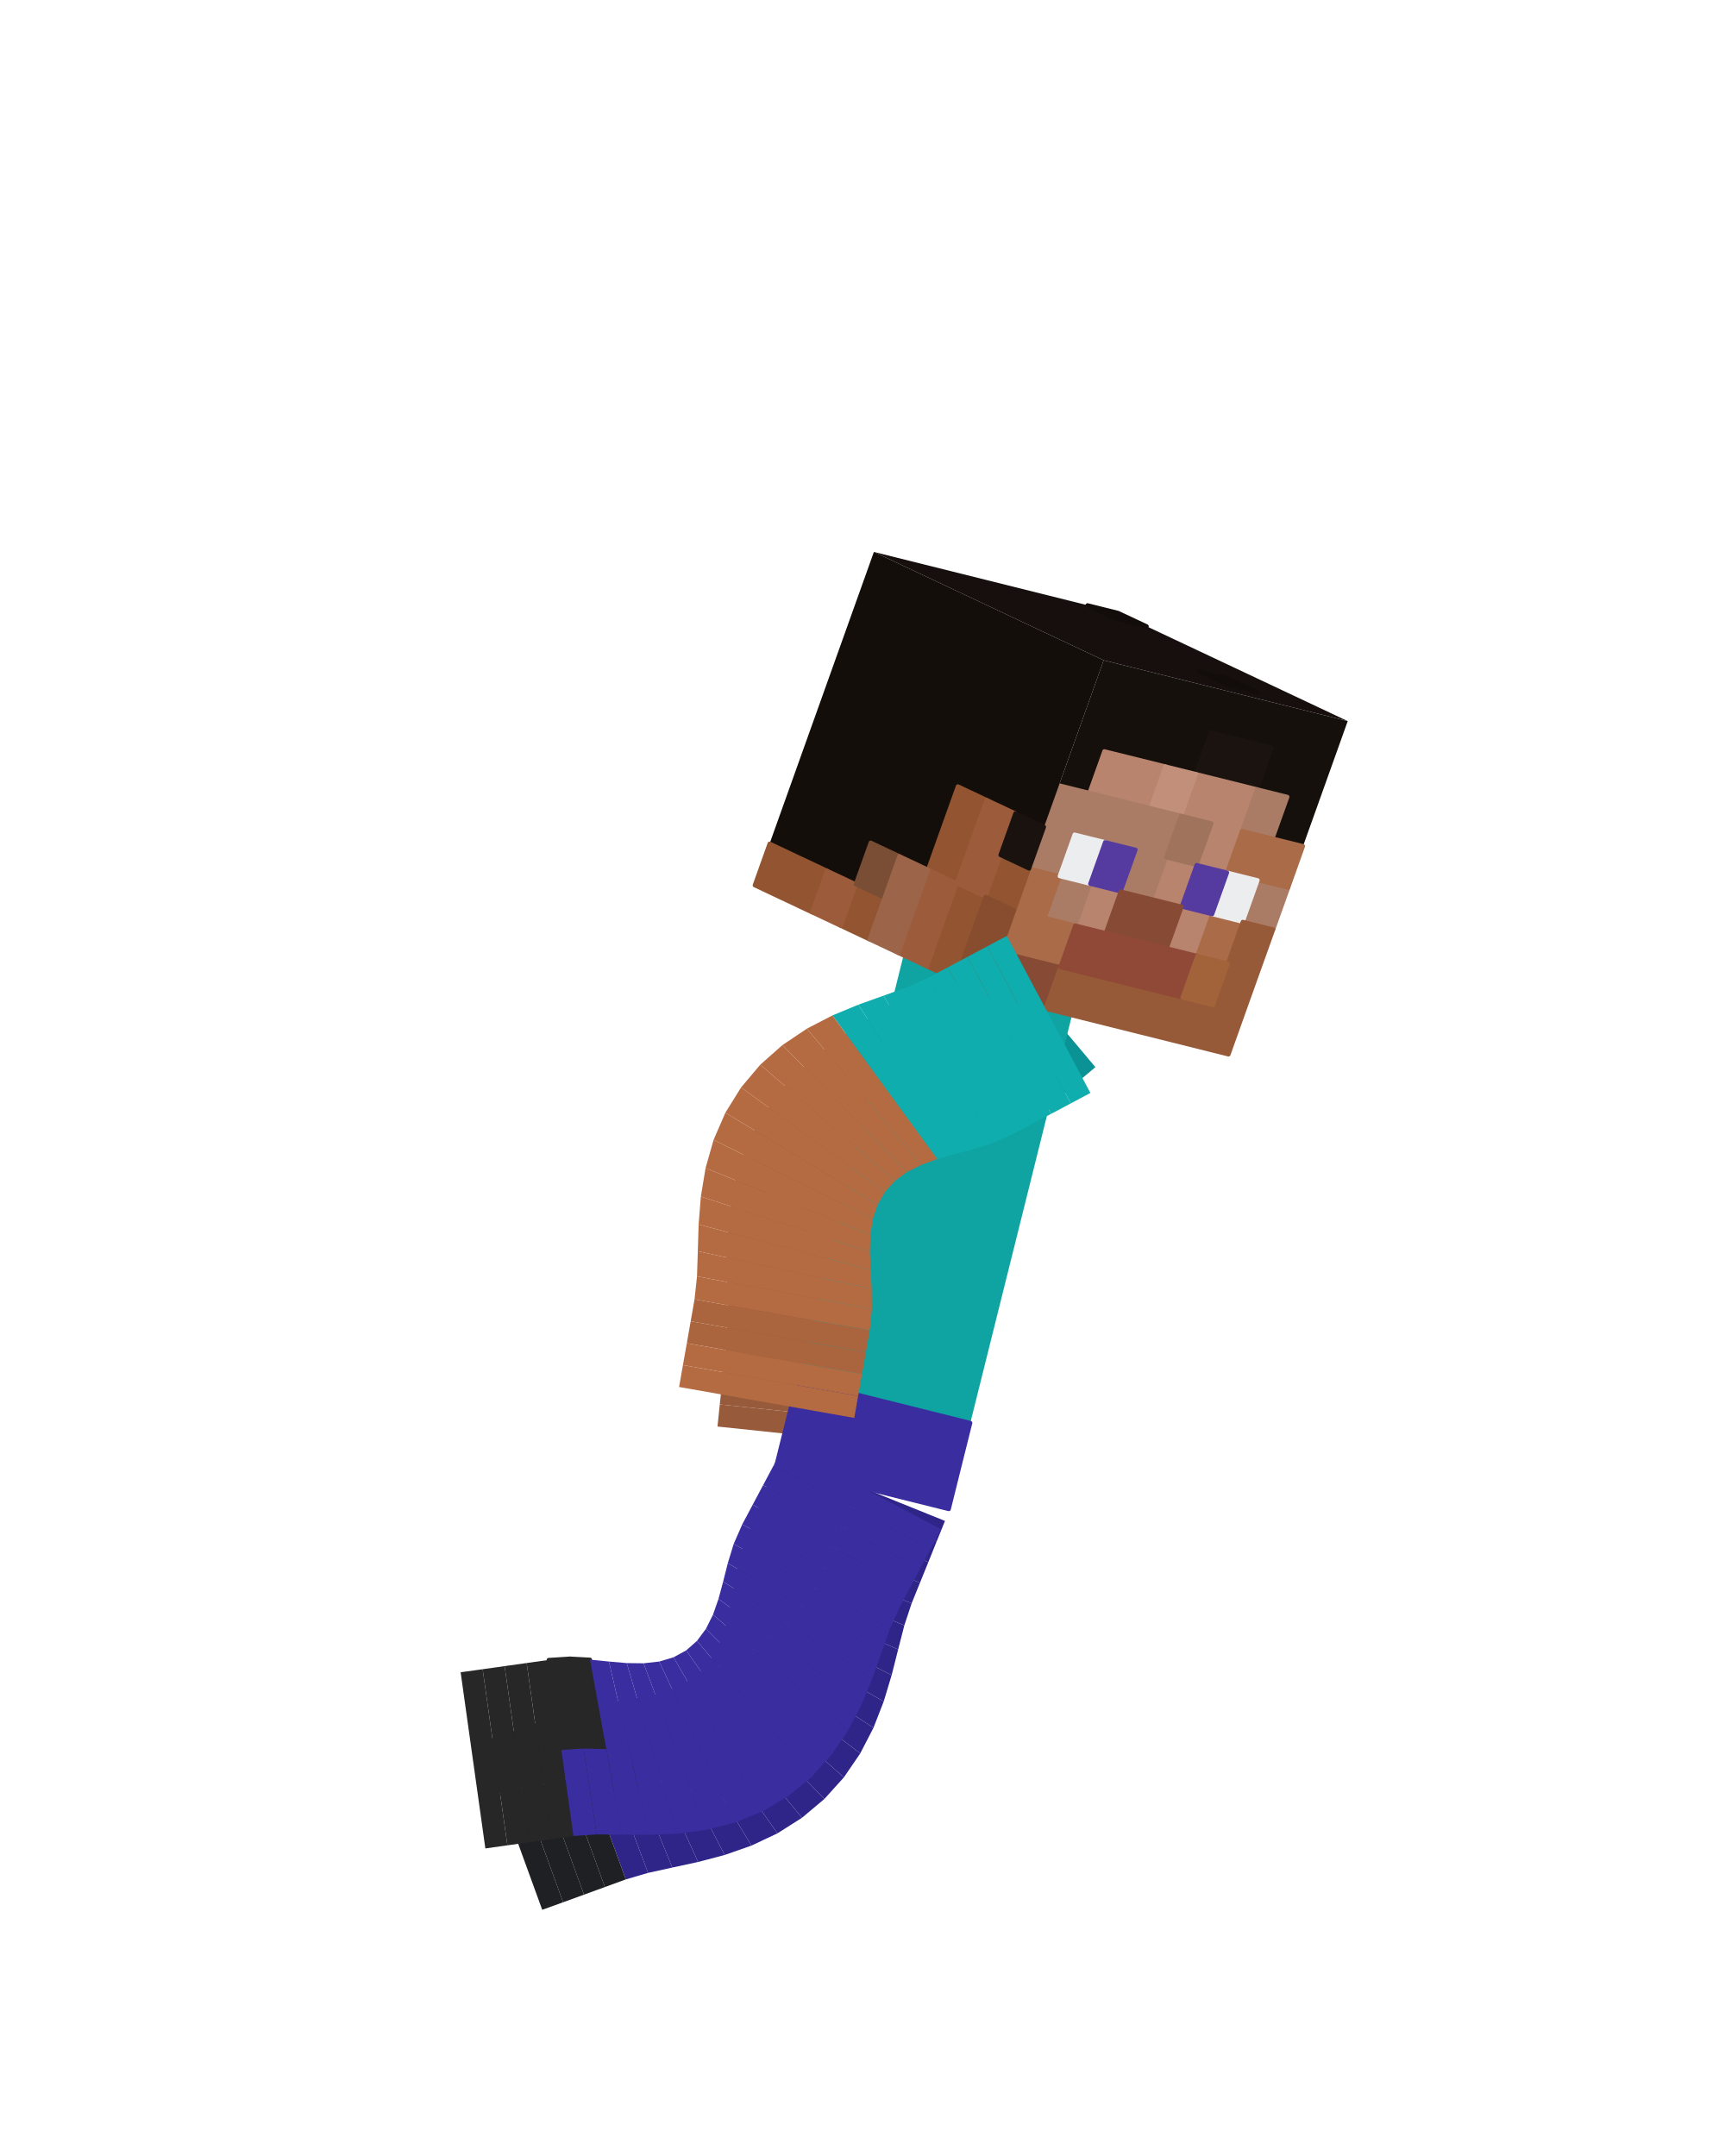
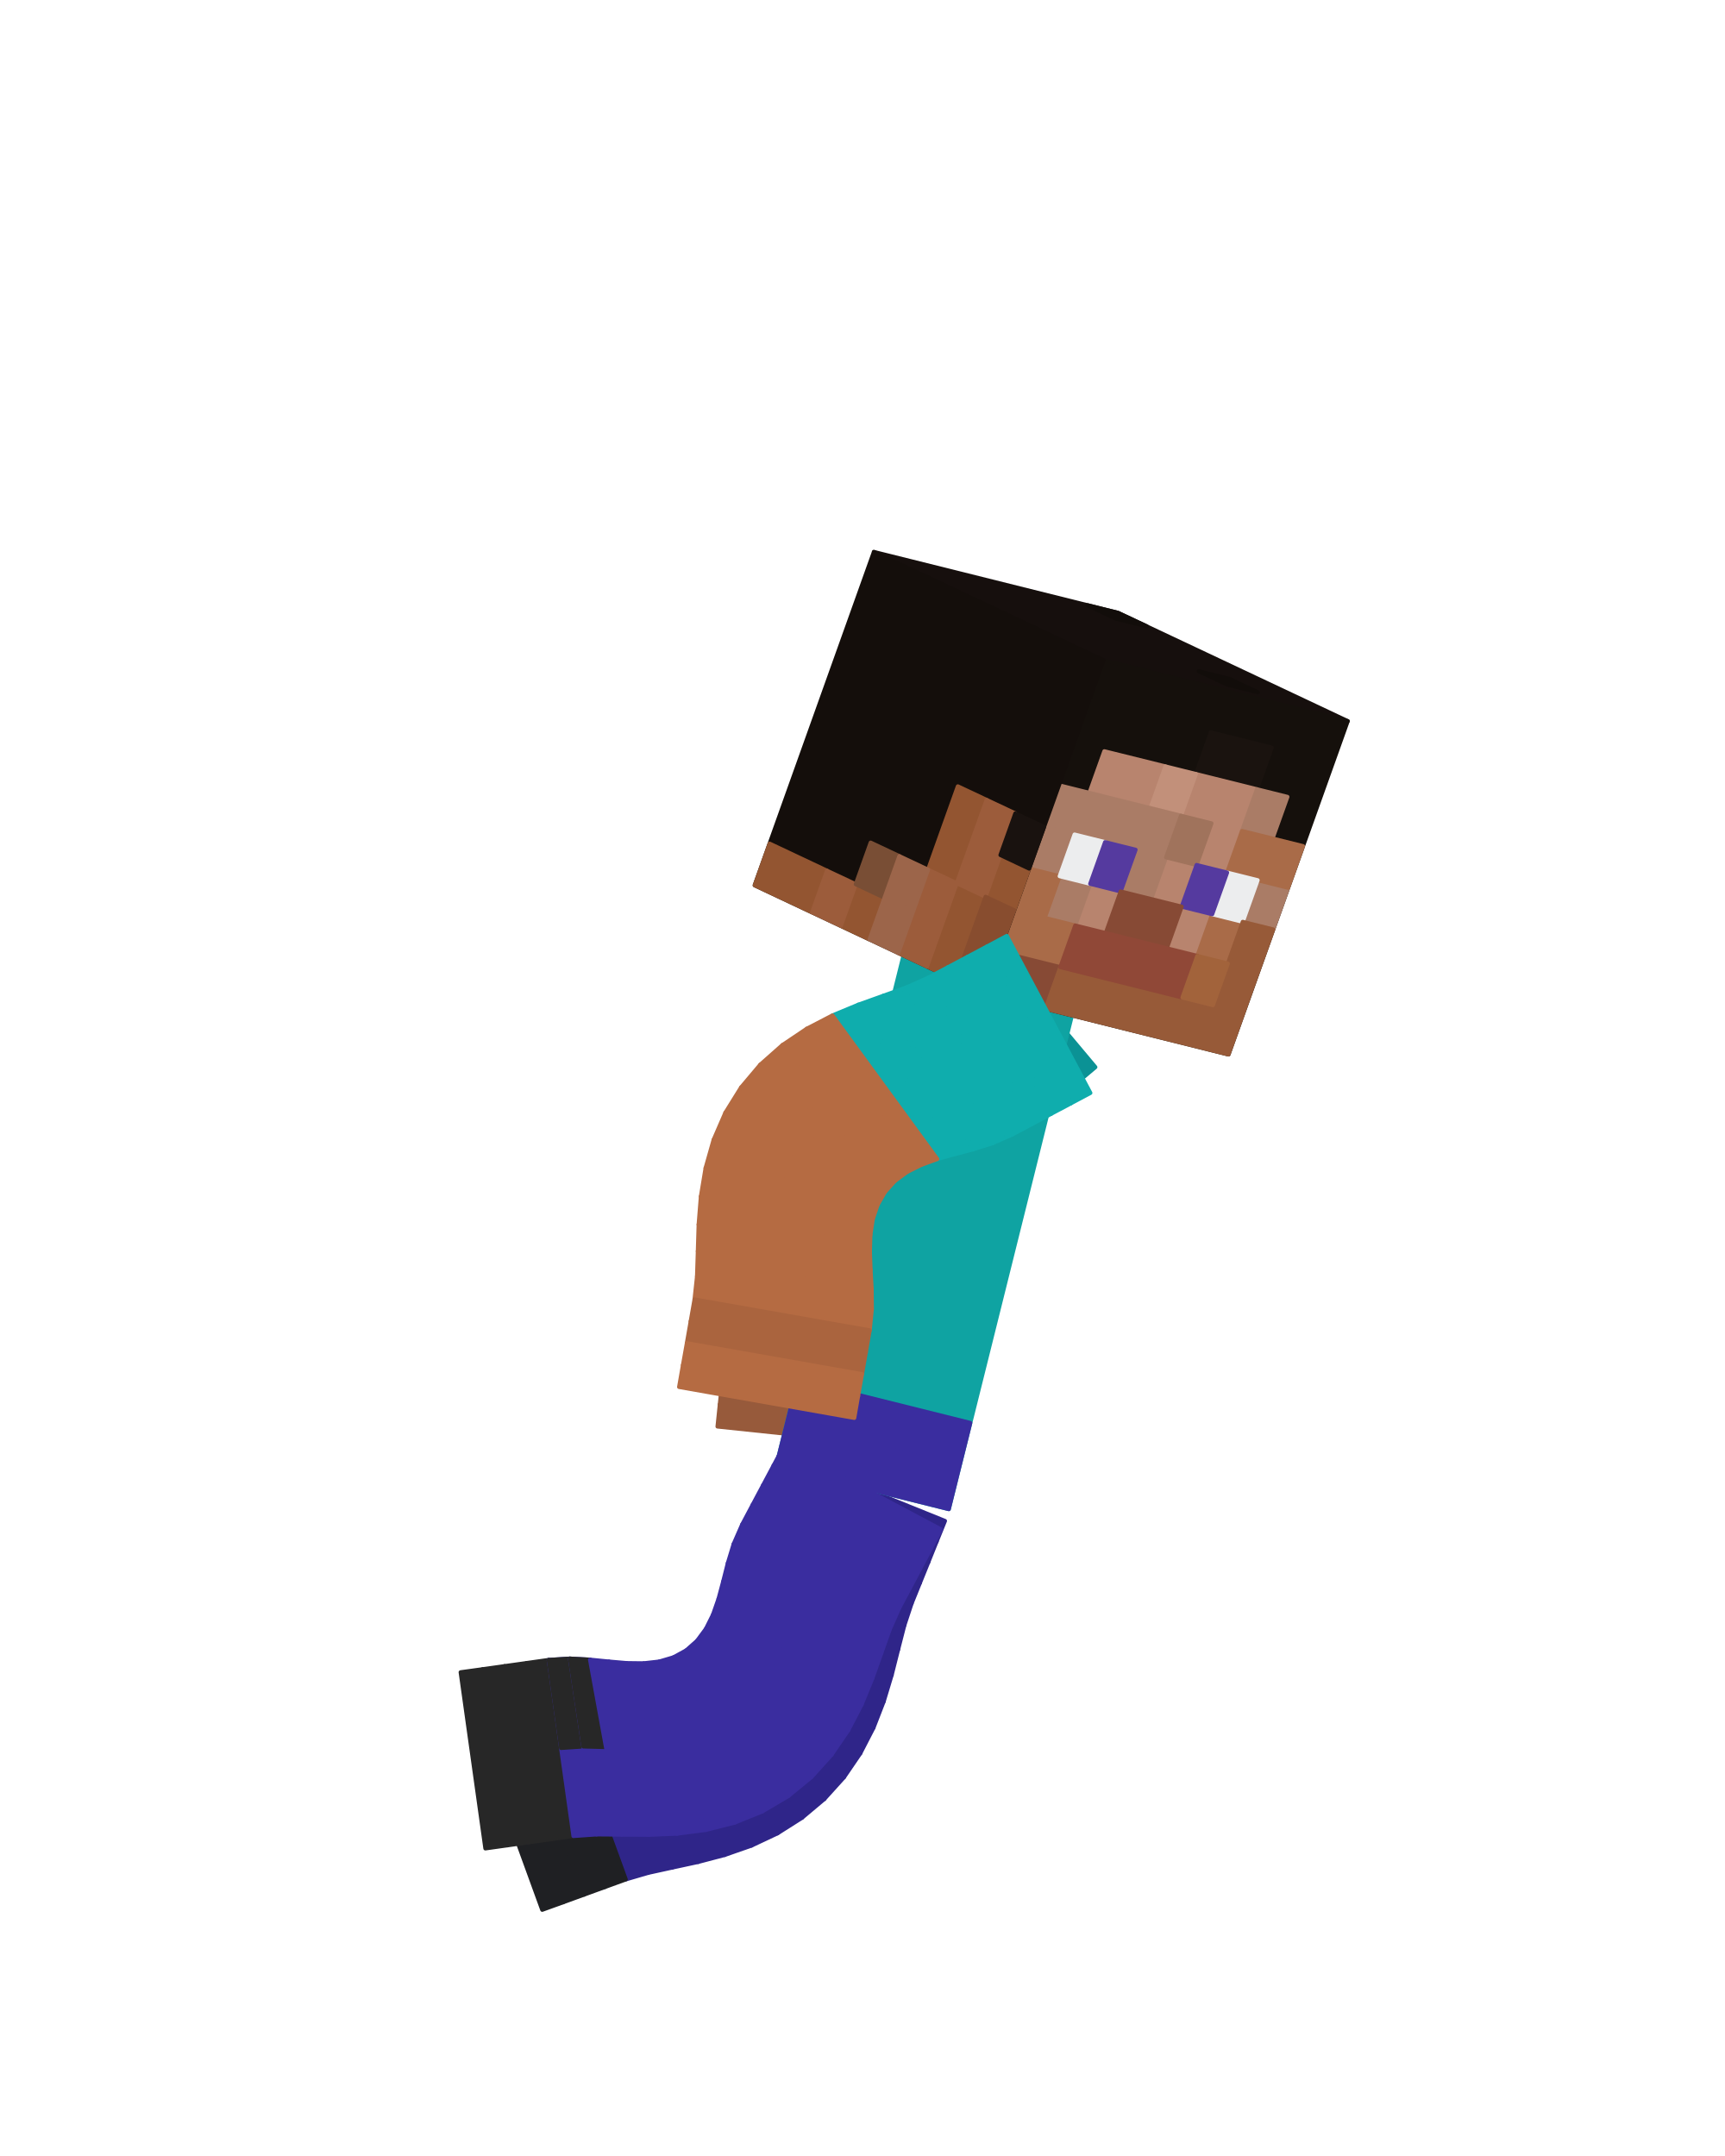
<svg xmlns="http://www.w3.org/2000/svg" viewBox="0 0 256 320" width="256" height="320" role="img" aria-labelledby="jump-crouch-title">
  <g id="steve">
    <g id="arm-left" aria-label="Left arm">
      <g class="face" data-face="px">
-         <path fill="#0b9295" d="M162.56 158.39L145.59 138.16L143.07 140.29L160.04 160.51Z" />
-       </g>
-       <g class="face" data-face="px">
-         <path fill="#0b9295" d="M160.04 160.51L143.07 140.29L140.54 142.41L157.51 162.63Z" />
-       </g>
-       <g class="face" data-face="px">
-         <path fill="#0a898c" d="M157.51 162.63L140.54 142.41L138.01 144.53L154.98 164.75Z" />
-       </g>
-       <g class="face" data-face="px">
-         <path fill="#0a898c" d="M154.98 164.75L138.01 144.53L135.48 146.65L152.45 166.87Z" />
-       </g>
-       <g class="face" data-face="px">
-         <path fill="#0b9295" d="M152.45 166.87L135.48 146.65L132.74 148.69L149.88 168.77Z" />
-       </g>
-       <g class="face" data-face="px">
-         <path fill="#0b9295" d="M149.88 168.77L132.74 148.69L129.67 150.68L147.3 170.34Z" />
-       </g>
-       <g class="face" data-face="px">
-         <path fill="#0b9295" d="M147.3 170.34L129.67 150.68L126.42 152.77L144.78 171.74Z" />
-       </g>
-       <g class="face" data-face="px">
-         <path fill="#0b9295" d="M144.78 171.74L126.42 152.77L123.13 155.07L142.4 173.12Z" />
-       </g>
-       <g class="face" data-face="px">
-         <path fill="#975a3b" d="M142.4 173.12L123.13 155.07L119.94 157.67L140.22 174.57Z" />
-       </g>
-       <g class="face" data-face="px">
-         <path fill="#975a3b" d="M140.22 174.57L119.94 157.67L116.96 160.62L138.3 176.17Z" />
-       </g>
-       <g class="face" data-face="px">
-         <path fill="#975a3b" d="M138.3 176.17L116.96 160.62L114.32 163.92L136.68 177.95Z" />
-       </g>
-       <g class="face" data-face="px">
-         <path fill="#975a3b" d="M136.68 177.95L114.32 163.92L112.09 167.53L135.4 179.93Z" />
+         <path fill="#0b9295" stroke="#0b9295" stroke-width=".6" stroke-linejoin="round" d="M162.56 158.39L145.59 138.16L143.07 140.29L160.04 160.51Z" />
+       </g>
+       <g class="face" data-face="px">
+         <path fill="#0b9295" stroke="#0b9295" stroke-width=".6" stroke-linejoin="round" d="M160.04 160.51L143.07 140.29L140.54 142.41L157.51 162.63Z" />
+       </g>
+       <g class="face" data-face="px">
+         <path fill="#0a898c" stroke="#0a898c" stroke-width=".6" stroke-linejoin="round" d="M157.51 162.63L140.54 142.41L138.01 144.53L154.98 164.75Z" />
+       </g>
+       <g class="face" data-face="px">
+         <path fill="#0a898c" stroke="#0a898c" stroke-width=".6" stroke-linejoin="round" d="M154.98 164.75L138.01 144.53L135.48 146.65L152.45 166.87Z" />
+       </g>
+       <g class="face" data-face="px">
+         <path fill="#0b9295" stroke="#0b9295" stroke-width=".6" stroke-linejoin="round" d="M152.45 166.87L135.48 146.65L132.74 148.69L149.88 168.77Z" />
+       </g>
+       <g class="face" data-face="px">
+         <path fill="#0b9295" stroke="#0b9295" stroke-width=".6" stroke-linejoin="round" d="M149.88 168.77L132.74 148.69L129.67 150.68L147.3 170.34Z" />
+       </g>
+       <g class="face" data-face="px">
+         <path fill="#0b9295" stroke="#0b9295" stroke-width=".6" stroke-linejoin="round" d="M147.3 170.34L129.67 150.68L126.42 152.77L144.78 171.74Z" />
+       </g>
+       <g class="face" data-face="px">
+         <path fill="#0b9295" stroke="#0b9295" stroke-width=".6" stroke-linejoin="round" d="M144.78 171.74L126.42 152.77L123.13 155.07L142.4 173.12Z" />
+       </g>
+       <g class="face" data-face="px">
+         <path fill="#975a3b" stroke="#975a3b" stroke-width=".6" stroke-linejoin="round" d="M142.4 173.12L123.13 155.07L119.94 157.67L140.22 174.57Z" />
+       </g>
+       <g class="face" data-face="px">
+         <path fill="#975a3b" stroke="#975a3b" stroke-width=".6" stroke-linejoin="round" d="M140.22 174.57L119.94 157.67L116.96 160.62L138.3 176.17Z" />
+       </g>
+       <g class="face" data-face="px">
+         <path fill="#975a3b" stroke="#975a3b" stroke-width=".6" stroke-linejoin="round" d="M138.3 176.17L116.96 160.62L114.32 163.92L136.68 177.95Z" />
+       </g>
+       <g class="face" data-face="px">
+         <path fill="#975a3b" stroke="#975a3b" stroke-width=".6" stroke-linejoin="round" d="M136.68 177.95L114.32 163.92L112.09 167.53L135.4 179.93Z" />
      </g>
    </g>
    <g id="forearm-left" aria-label="Left forearm">
      <g class="face" data-face="px">
-         <path fill="#8d5437" d="M135.4 179.93L112.09 167.53L110.34 171.4L134.47 182.09Z" />
-       </g>
-       <g class="face" data-face="px">
-         <path fill="#8d5437" d="M134.47 182.09L110.34 171.4L109.08 175.44L133.9 184.43Z" />
-       </g>
-       <g class="face" data-face="px">
-         <path fill="#975a3b" d="M133.9 184.43L109.08 175.44L108.3 179.55L133.66 186.92Z" />
-       </g>
-       <g class="face" data-face="px">
-         <path fill="#975a3b" d="M133.66 186.92L108.3 179.55L107.93 183.66L133.67 189.54Z" />
-       </g>
-       <g class="face" data-face="px">
-         <path fill="#975a3b" d="M133.67 189.54L107.93 183.66L107.86 187.67L133.86 192.28Z" />
-       </g>
-       <g class="face" data-face="px">
-         <path fill="#975a3b" d="M133.86 192.28L107.86 187.67L107.95 191.53L134.1 195.15Z" />
-       </g>
-       <g class="face" data-face="px">
-         <path fill="#975a3b" d="M134.1 195.15L107.95 191.53L108.02 195.19L134.25 198.17Z" />
-       </g>
-       <g class="face" data-face="px">
-         <path fill="#975a3b" d="M134.25 198.17L108.02 195.19L107.86 198.61L134.11 201.37Z" />
-       </g>
-       <g class="face" data-face="px">
-         <path fill="#975a3b" d="M134.11 201.37L107.86 198.61L107.51 201.89L133.77 204.65Z" />
-       </g>
-       <g class="face" data-face="px">
-         <path fill="#975a3b" d="M133.77 204.65L107.51 201.89L107.17 205.17L133.42 207.93Z" />
-       </g>
-       <g class="face" data-face="px">
-         <path fill="#975a3b" d="M133.42 207.93L107.17 205.17L106.82 208.45L133.08 211.21Z" />
-       </g>
-       <g class="face" data-face="px">
-         <path fill="#975a3b" d="M133.08 211.21L106.82 208.45L106.48 211.73L132.73 214.49Z" />
+         <path fill="#8d5437" stroke="#8d5437" stroke-width=".6" stroke-linejoin="round" d="M135.4 179.93L112.09 167.53L110.34 171.4L134.47 182.09Z" />
+       </g>
+       <g class="face" data-face="px">
+         <path fill="#8d5437" stroke="#8d5437" stroke-width=".6" stroke-linejoin="round" d="M134.47 182.09L110.34 171.4L109.08 175.44L133.9 184.43Z" />
+       </g>
+       <g class="face" data-face="px">
+         <path fill="#975a3b" stroke="#975a3b" stroke-width=".6" stroke-linejoin="round" d="M133.9 184.43L109.08 175.44L108.3 179.55L133.66 186.92Z" />
+       </g>
+       <g class="face" data-face="px">
+         <path fill="#975a3b" stroke="#975a3b" stroke-width=".6" stroke-linejoin="round" d="M133.66 186.92L108.3 179.55L107.93 183.66L133.67 189.54Z" />
+       </g>
+       <g class="face" data-face="px">
+         <path fill="#975a3b" stroke="#975a3b" stroke-width=".6" stroke-linejoin="round" d="M133.67 189.54L107.93 183.66L107.86 187.67L133.86 192.28Z" />
+       </g>
+       <g class="face" data-face="px">
+         <path fill="#975a3b" stroke="#975a3b" stroke-width=".6" stroke-linejoin="round" d="M133.86 192.28L107.86 187.67L107.95 191.53L134.1 195.15Z" />
+       </g>
+       <g class="face" data-face="px">
+         <path fill="#975a3b" stroke="#975a3b" stroke-width=".6" stroke-linejoin="round" d="M134.1 195.15L107.95 191.53L108.02 195.19L134.25 198.17Z" />
+       </g>
+       <g class="face" data-face="px">
+         <path fill="#975a3b" stroke="#975a3b" stroke-width=".6" stroke-linejoin="round" d="M134.25 198.17L108.02 195.19L107.86 198.61L134.11 201.37Z" />
+       </g>
+       <g class="face" data-face="px">
+         <path fill="#975a3b" stroke="#975a3b" stroke-width=".6" stroke-linejoin="round" d="M134.11 201.37L107.86 198.61L107.51 201.89L133.77 204.65Z" />
+       </g>
+       <g class="face" data-face="px">
+         <path fill="#975a3b" stroke="#975a3b" stroke-width=".6" stroke-linejoin="round" d="M133.77 204.65L107.51 201.89L107.17 205.17L133.42 207.93Z" />
+       </g>
+       <g class="face" data-face="px">
+         <path fill="#975a3b" stroke="#975a3b" stroke-width=".6" stroke-linejoin="round" d="M133.42 207.93L107.17 205.17L106.82 208.45L133.08 211.21Z" />
+       </g>
+       <g class="face" data-face="px">
+         <path fill="#975a3b" stroke="#975a3b" stroke-width=".6" stroke-linejoin="round" d="M133.08 211.21L106.82 208.45L106.48 211.73L132.73 214.49Z" />
      </g>
    </g>
    <g id="leg-left" aria-label="Left leg">
      <g class="face" data-face="px">
-         <path fill="#2f2589" d="M140.24 225.74L115.76 215.86L114.52 218.91L139 228.8Z" />
-       </g>
-       <g class="face" data-face="px">
-         <path fill="#2f2589" d="M139 228.8L114.52 218.91L113.29 221.97L137.77 231.86Z" />
-       </g>
-       <g class="face" data-face="px">
-         <path fill="#2f2589" d="M137.77 231.86L113.29 221.97L112.05 225.03L136.53 234.92Z" />
-       </g>
-       <g class="face" data-face="px">
-         <path fill="#2f2589" d="M136.53 234.92L112.05 225.03L110.82 228.09L135.29 237.98Z" />
-       </g>
-       <g class="face" data-face="px">
-         <path fill="#2f2589" d="M135.29 237.98L110.82 228.09L109.83 231.12L134.21 241.24Z" />
-       </g>
-       <g class="face" data-face="px">
-         <path fill="#2f2589" d="M134.21 241.24L109.83 231.12L109.19 234.06L133.29 244.82Z" />
-       </g>
-       <g class="face" data-face="px">
-         <path fill="#2f2589" d="M133.29 244.82L109.19 234.06L108.69 236.87L132.33 248.62Z" />
-       </g>
-       <g class="face" data-face="px">
-         <path fill="#2f2589" d="M132.33 248.62L108.69 236.87L108.18 239.53L131.15 252.53Z" />
-       </g>
-       <g class="face" data-face="px">
-         <path fill="#2f2589" d="M131.15 252.53L108.18 239.53L107.52 242.01L129.63 256.44Z" />
-       </g>
-       <g class="face" data-face="px">
-         <path fill="#2f2589" d="M129.63 256.44L107.52 242.01L106.64 244.28L127.67 260.24Z" />
-       </g>
-       <g class="face" data-face="px">
-         <path fill="#2f2589" d="M127.67 260.24L106.64 244.28L105.47 246.3L125.24 263.8Z" />
-       </g>
-       <g class="face" data-face="px">
-         <path fill="#2f2589" d="M125.24 263.8L105.47 246.3L104 248.02L122.34 267.01Z" />
+         <path fill="#2f2589" stroke="#2f2589" stroke-width=".6" stroke-linejoin="round" d="M140.24 225.74L115.76 215.86L114.52 218.91L139 228.8Z" />
+       </g>
+       <g class="face" data-face="px">
+         <path fill="#2f2589" stroke="#2f2589" stroke-width=".6" stroke-linejoin="round" d="M139 228.8L114.52 218.91L113.29 221.97L137.77 231.86Z" />
+       </g>
+       <g class="face" data-face="px">
+         <path fill="#2f2589" stroke="#2f2589" stroke-width=".6" stroke-linejoin="round" d="M137.77 231.86L113.29 221.97L112.05 225.03L136.53 234.92Z" />
+       </g>
+       <g class="face" data-face="px">
+         <path fill="#2f2589" stroke="#2f2589" stroke-width=".6" stroke-linejoin="round" d="M136.53 234.92L112.05 225.03L110.82 228.09L135.29 237.98Z" />
+       </g>
+       <g class="face" data-face="px">
+         <path fill="#2f2589" stroke="#2f2589" stroke-width=".6" stroke-linejoin="round" d="M135.29 237.98L110.82 228.09L109.83 231.12L134.21 241.24Z" />
+       </g>
+       <g class="face" data-face="px">
+         <path fill="#2f2589" stroke="#2f2589" stroke-width=".6" stroke-linejoin="round" d="M134.21 241.24L109.83 231.12L109.19 234.06L133.29 244.82Z" />
+       </g>
+       <g class="face" data-face="px">
+         <path fill="#2f2589" stroke="#2f2589" stroke-width=".6" stroke-linejoin="round" d="M133.29 244.82L109.19 234.06L108.69 236.87L132.33 248.62Z" />
+       </g>
+       <g class="face" data-face="px">
+         <path fill="#2f2589" stroke="#2f2589" stroke-width=".6" stroke-linejoin="round" d="M132.33 248.62L108.69 236.87L108.18 239.53L131.15 252.53Z" />
+       </g>
+       <g class="face" data-face="px">
+         <path fill="#2f2589" stroke="#2f2589" stroke-width=".6" stroke-linejoin="round" d="M131.15 252.53L108.18 239.53L107.52 242.01L129.63 256.44Z" />
+       </g>
+       <g class="face" data-face="px">
+         <path fill="#2f2589" stroke="#2f2589" stroke-width=".6" stroke-linejoin="round" d="M129.63 256.44L107.52 242.01L106.64 244.28L127.67 260.24Z" />
+       </g>
+       <g class="face" data-face="px">
+         <path fill="#2f2589" stroke="#2f2589" stroke-width=".6" stroke-linejoin="round" d="M127.67 260.24L106.64 244.28L105.47 246.3L125.24 263.8Z" />
+       </g>
+       <g class="face" data-face="px">
+         <path fill="#2f2589" stroke="#2f2589" stroke-width=".6" stroke-linejoin="round" d="M125.24 263.8L105.47 246.3L104 248.02L122.34 267.01Z" />
      </g>
    </g>
    <g id="shin-left" aria-label="Left shin">
      <g class="face" data-face="px">
-         <path fill="#2f2589" d="M122.34 267.01L104 248.02L102.22 249.43L119.02 269.8Z" />
-       </g>
-       <g class="face" data-face="px">
-         <path fill="#2f2589" d="M119.02 269.8L102.22 249.43L100.17 250.53L115.38 272.11Z" />
-       </g>
-       <g class="face" data-face="px">
-         <path fill="#2f2589" d="M115.38 272.11L100.17 250.53L97.87 251.34L111.52 273.93Z" />
-       </g>
-       <g class="face" data-face="px">
-         <path fill="#2f2589" d="M111.52 273.93L97.87 251.34L95.36 251.9L107.55 275.32Z" />
-       </g>
-       <g class="face" data-face="px">
-         <path fill="#2f2589" d="M107.55 275.32L95.36 251.9L92.68 252.32L103.6 276.36Z" />
-       </g>
-       <g class="face" data-face="px">
-         <path fill="#2f2589" d="M103.6 276.36L92.68 252.32L89.86 252.72L99.77 277.19Z" />
-       </g>
-       <g class="face" data-face="px">
-         <path fill="#2f2589" d="M99.77 277.19L89.86 252.72L86.9 253.26L96.17 277.98Z" />
+         <path fill="#2f2589" stroke="#2f2589" stroke-width=".6" stroke-linejoin="round" d="M122.34 267.01L104 248.02L102.22 249.43L119.02 269.8Z" />
+       </g>
+       <g class="face" data-face="px">
+         <path fill="#2f2589" stroke="#2f2589" stroke-width=".6" stroke-linejoin="round" d="M119.02 269.8L102.22 249.43L100.17 250.53L115.38 272.11Z" />
+       </g>
+       <g class="face" data-face="px">
+         <path fill="#2f2589" stroke="#2f2589" stroke-width=".6" stroke-linejoin="round" d="M115.38 272.11L100.17 250.53L97.87 251.34L111.52 273.93Z" />
+       </g>
+       <g class="face" data-face="px">
+         <path fill="#2f2589" stroke="#2f2589" stroke-width=".6" stroke-linejoin="round" d="M111.52 273.93L97.87 251.34L95.36 251.9L107.55 275.32Z" />
+       </g>
+       <g class="face" data-face="px">
+         <path fill="#2f2589" stroke="#2f2589" stroke-width=".6" stroke-linejoin="round" d="M107.55 275.32L95.36 251.9L92.68 252.32L103.6 276.36Z" />
+       </g>
+       <g class="face" data-face="px">
+         <path fill="#2f2589" stroke="#2f2589" stroke-width=".6" stroke-linejoin="round" d="M103.6 276.36L92.68 252.32L89.86 252.72L99.77 277.19Z" />
+       </g>
+       <g class="face" data-face="px">
+         <path fill="#2f2589" stroke="#2f2589" stroke-width=".6" stroke-linejoin="round" d="M99.77 277.19L89.86 252.72L86.9 253.26L96.17 277.98Z" />
        <path fill="#1f2023" stroke="#1f2023" stroke-width=".6" stroke-linejoin="round" d="M94.82 264.95L89.86 252.72L86.9 253.26L91.53 265.62Z" />
      </g>
      <g class="face" data-face="px">
-         <path fill="#2f2589" d="M96.17 277.98L86.9 253.26L83.84 254.14L92.87 278.95Z" />
+         <path fill="#2f2589" stroke="#2f2589" stroke-width=".6" stroke-linejoin="round" d="M96.17 277.98L86.9 253.26L83.84 254.14L92.87 278.95Z" />
        <path fill="#1f2023" stroke="#1f2023" stroke-width=".6" stroke-linejoin="round" d="M91.53 265.62L86.9 253.26L83.84 254.14L88.36 266.55Z" />
      </g>
      <g class="face" data-face="px">
-         <path fill="#1f2023" d="M92.87 278.95L83.84 254.14L80.74 255.27L89.77 280.08Z" />
-       </g>
-       <g class="face" data-face="px">
-         <path fill="#1f2023" d="M89.77 280.08L80.74 255.27L77.64 256.4L86.67 281.21Z" />
-       </g>
-       <g class="face" data-face="px">
-         <path fill="#1f2023" d="M86.67 281.21L77.64 256.4L74.54 257.53L83.57 282.34Z" />
-       </g>
-       <g class="face" data-face="px">
-         <path fill="#1f2023" d="M83.57 282.34L74.54 257.53L71.44 258.66L80.47 283.46Z" />
+         <path fill="#1f2023" stroke="#1f2023" stroke-width=".6" stroke-linejoin="round" d="M92.87 278.95L83.84 254.14L80.74 255.27L89.77 280.08Z" />
+       </g>
+       <g class="face" data-face="px">
+         <path fill="#1f2023" stroke="#1f2023" stroke-width=".6" stroke-linejoin="round" d="M89.77 280.08L80.74 255.27L77.64 256.4L86.67 281.21Z" />
+       </g>
+       <g class="face" data-face="px">
+         <path fill="#1f2023" stroke="#1f2023" stroke-width=".6" stroke-linejoin="round" d="M86.67 281.21L77.64 256.4L74.54 257.53L83.57 282.34Z" />
+       </g>
+       <g class="face" data-face="px">
+         <path fill="#1f2023" stroke="#1f2023" stroke-width=".6" stroke-linejoin="round" d="M83.57 282.34L74.54 257.53L71.44 258.66L80.47 283.46Z" />
      </g>
    </g>
    <g id="torso" aria-label="Torso">
      <g class="face" data-face="nx">
-         <path fill="#0fa3a2" d="M134.35 140.76L159.97 147.15L140.81 223.99L115.19 217.61Z" />
+         <path fill="#0fa3a2" stroke="#0fa3a2" stroke-width=".6" stroke-linejoin="round" d="M134.35 140.76L159.97 147.15L140.81 223.99L115.19 217.61Z" />
        <path fill="#3a2d9f" stroke="#3a2d9f" stroke-width=".6" stroke-linejoin="round" d="M118.39 204.8L144 211.19L142.4 217.59L116.79 211.2ZM116.79 211.2L142.4 217.59L140.81 223.99L115.19 217.61Z" />
      </g>
    </g>
    <g id="head" aria-label="Head">
      <g class="face" data-face="top">
-         <path fill="#160f0d" d="M129.69 81.92L165.92 90.96L200.01 107.03L163.79 98Z" />
+         <path fill="#160f0d" stroke="#160f0d" stroke-width=".6" stroke-linejoin="round" d="M129.69 81.92L165.92 90.96L200.01 107.03L163.79 98Z" />
        <path fill="#120d0a" stroke="#120d0a" stroke-width=".6" stroke-linejoin="round" d="M161.39 89.83L165.92 90.96L170.18 92.96L165.65 91.84ZM177.9 99.62L182.43 100.75L186.69 102.76L182.17 101.63Z" />
      </g>
      <g class="face" data-face="front">
-         <path fill="#15100c" d="M163.79 98L200.01 107.03L182.32 156.51L146.1 147.47Z" />
+         <path fill="#15100c" stroke="#15100c" stroke-width=".6" stroke-linejoin="round" d="M163.79 98L200.01 107.03L182.32 156.51L146.1 147.47Z" />
        <path fill="#1a130f" stroke="#1a130f" stroke-width=".6" stroke-linejoin="round" d="M179.69 108.7L188.74 110.96L186.53 117.14L177.48 114.88Z" />
        <path fill="#b8846e" stroke="#b8846e" stroke-width=".6" stroke-linejoin="round" d="M163.89 111.5L172.95 113.75L170.74 119.94L161.68 117.68ZM177.48 114.88L186.53 117.14L184.32 123.33L175.26 121.07ZM179.79 122.2L184.32 123.33L182.11 129.51L177.58 128.38ZM173.05 127.25L177.58 128.38L175.37 134.57L170.84 133.44ZM161.79 131.18L166.31 132.31L164.1 138.49L159.57 137.36ZM175.37 134.57L179.9 135.69L177.69 141.88L173.16 140.75Z" />
        <path fill="#c2907a" stroke="#c2907a" stroke-width=".6" stroke-linejoin="round" d="M172.95 113.75L177.48 114.88L175.26 121.07L170.74 119.94Z" />
        <path fill="#aa7c66" stroke="#aa7c66" stroke-width=".6" stroke-linejoin="round" d="M186.53 117.14L191.06 118.27L188.85 124.45L184.32 123.33ZM157.15 116.55L175.26 121.07L173.05 127.25L154.94 122.74ZM154.94 122.74L159.47 123.86L157.26 130.05L152.73 128.92ZM168.53 126.12L173.05 127.25L170.84 133.44L166.31 132.31ZM186.64 130.64L191.17 131.77L188.96 137.95L184.43 136.82ZM157.26 130.05L161.79 131.18L159.57 137.36L155.05 136.23Z" />
        <path fill="#a0735c" stroke="#a0735c" stroke-width=".6" stroke-linejoin="round" d="M175.26 121.07L179.79 122.2L177.58 128.38L173.05 127.25Z" />
        <path fill="#a96b48" stroke="#a96b48" stroke-width=".6" stroke-linejoin="round" d="M184.32 123.33L193.38 125.58L191.17 131.77L182.11 129.51ZM152.73 128.92L157.26 130.05L155.05 136.23L150.52 135.1ZM179.9 135.69L184.43 136.82L182.22 143.01L177.69 141.88ZM150.52 135.1L159.57 137.36L157.36 143.55L148.31 141.29Z" />
        <path fill="#ecedee" stroke="#ecedee" stroke-width=".6" stroke-linejoin="round" d="M159.47 123.86L164 124.99L161.79 131.18L157.26 130.05ZM182.11 129.51L186.64 130.64L184.43 136.82L179.9 135.69Z" />
        <path fill="#553a9f" stroke="#553a9f" stroke-width=".6" stroke-linejoin="round" d="M164 124.99L168.53 126.12L166.31 132.31L161.79 131.18ZM177.58 128.38L182.11 129.51L179.9 135.69L175.37 134.57Z" />
        <path fill="#874a35" stroke="#874a35" stroke-width=".6" stroke-linejoin="round" d="M166.31 132.31L175.37 134.57L173.16 140.75L164.1 138.49ZM148.31 141.29L157.36 143.55L155.15 149.73L146.1 147.47Z" />
        <path fill="#975a38" stroke="#975a38" stroke-width=".6" stroke-linejoin="round" d="M184.43 136.82L188.96 137.95L186.74 144.14L182.22 143.01ZM182.22 143.01L186.74 144.14L184.53 150.32L180 149.19ZM157.36 143.55L184.53 150.32L182.32 156.51L155.15 149.73Z" />
        <path fill="#904837" stroke="#904837" stroke-width=".6" stroke-linejoin="round" d="M159.57 137.36L177.69 141.88L175.48 148.06L157.36 143.55Z" />
        <path fill="#a2633b" stroke="#a2633b" stroke-width=".6" stroke-linejoin="round" d="M177.69 141.88L182.22 143.01L180 149.19L175.48 148.06Z" />
      </g>
      <g class="face" data-face="nx">
-         <path fill="#140e0b" d="M129.69 81.92L163.79 98L146.1 147.47L112 131.4Z" />
+         <path fill="#140e0b" stroke="#140e0b" stroke-width=".6" stroke-linejoin="round" d="M129.69 81.92L163.79 98L146.1 147.47L112 131.4Z" />
        <path fill="#935531" stroke="#935531" stroke-width=".6" stroke-linejoin="round" d="M142.15 116.71L146.42 118.72L144.21 124.9L139.94 122.89ZM139.94 122.89L144.21 124.9L141.99 131.09L137.73 129.08ZM148.47 126.91L152.73 128.92L150.52 135.1L146.26 133.1ZM141.99 131.09L146.26 133.1L144.04 139.28L139.78 137.27ZM114.21 125.21L122.73 129.23L120.52 135.42L112 131.4ZM127 131.24L131.26 133.25L129.05 139.44L124.79 137.43ZM139.78 137.27L144.04 139.28L141.83 145.46L137.57 143.46Z" />
        <path fill="#9c5c3b" stroke="#9c5c3b" stroke-width=".6" stroke-linejoin="round" d="M146.42 118.72L150.68 120.73L148.47 126.91L144.21 124.9ZM144.21 124.9L148.47 126.91L146.26 133.1L141.99 131.09ZM137.73 129.08L141.99 131.09L139.78 137.27L135.52 135.26ZM122.73 129.23L127 131.24L124.79 137.43L120.52 135.42ZM135.52 135.26L139.78 137.27L137.57 143.46L133.31 141.45Z" />
        <path fill="#19120f" stroke="#19120f" stroke-width=".6" stroke-linejoin="round" d="M150.68 120.73L154.94 122.74L152.73 128.92L148.47 126.91Z" />
        <path fill="#794e35" stroke="#794e35" stroke-width=".6" stroke-linejoin="round" d="M129.21 125.06L133.47 127.07L131.26 133.25L127 131.24Z" />
        <path fill="#9c654a" stroke="#9c654a" stroke-width=".6" stroke-linejoin="round" d="M133.47 127.07L137.73 129.08L135.52 135.26L131.26 133.25ZM131.26 133.25L135.52 135.26L133.31 141.45L129.05 139.44Z" />
        <path fill="#884d2f" stroke="#884d2f" stroke-width=".6" stroke-linejoin="round" d="M146.26 133.1L150.52 135.1L148.31 141.29L144.04 139.28ZM144.04 139.28L148.31 141.29L146.1 147.47L141.83 145.46Z" />
      </g>
    </g>
    <g id="leg-right" aria-label="Right leg">
      <g class="face" data-face="px">
-         <path fill="#3a2d9f" d="M120.43 263.75L103.44 243.54L101.84 244.95L116.98 266.58Z" />
-       </g>
-       <g class="face" data-face="px">
-         <path fill="#3a2d9f" d="M123.4 260.45L104.76 241.76L103.44 243.54L120.43 263.75Z" />
-       </g>
-       <g class="face" data-face="px">
-         <path fill="#3a2d9f" d="M125.88 256.82L105.81 239.66L104.76 241.76L123.4 260.45Z" />
-       </g>
-       <g class="face" data-face="px">
-         <path fill="#3a2d9f" d="M127.87 252.99L106.63 237.31L105.81 239.66L125.88 256.82Z" />
-       </g>
-       <g class="face" data-face="px">
-         <path fill="#3a2d9f" d="M129.46 249.11L107.32 234.74L106.63 237.31L127.87 252.99Z" />
-       </g>
-       <g class="face" data-face="px">
-         <path fill="#3a2d9f" d="M130.8 245.34L108.01 232.01L107.32 234.74L129.46 249.11Z" />
-       </g>
-       <g class="face" data-face="px">
-         <path fill="#3a2d9f" d="M132.06 241.8L108.88 229.16L108.01 232.01L130.8 245.34Z" />
-       </g>
-       <g class="face" data-face="px">
-         <path fill="#3a2d9f" d="M133.46 238.65L110.15 226.26L108.88 229.16L132.06 241.8Z" />
-       </g>
-       <g class="face" data-face="px">
-         <path fill="#3a2d9f" d="M135.01 235.74L111.7 223.34L110.15 226.26L133.46 238.65Z" />
-       </g>
-       <g class="face" data-face="px">
-         <path fill="#3a2d9f" d="M136.56 232.82L113.25 220.43L111.7 223.34L135.01 235.74Z" />
-       </g>
-       <g class="face" data-face="px">
-         <path fill="#3a2d9f" d="M138.11 229.91L114.8 217.52L113.25 220.43L136.56 232.82Z" />
-       </g>
-       <g class="face" data-face="px">
-         <path fill="#3a2d9f" d="M139.65 227L116.35 214.6L114.8 217.52L138.11 229.91Z" />
+         <path fill="#3a2d9f" stroke="#3a2d9f" stroke-width=".6" stroke-linejoin="round" d="M120.43 263.75L103.44 243.54L101.84 244.95L116.98 266.58Z" />
+       </g>
+       <g class="face" data-face="px">
+         <path fill="#3a2d9f" stroke="#3a2d9f" stroke-width=".6" stroke-linejoin="round" d="M123.4 260.45L104.76 241.76L103.44 243.54L120.43 263.75Z" />
+       </g>
+       <g class="face" data-face="px">
+         <path fill="#3a2d9f" stroke="#3a2d9f" stroke-width=".6" stroke-linejoin="round" d="M125.88 256.82L105.81 239.66L104.76 241.76L123.4 260.45Z" />
+       </g>
+       <g class="face" data-face="px">
+         <path fill="#3a2d9f" stroke="#3a2d9f" stroke-width=".6" stroke-linejoin="round" d="M127.87 252.99L106.63 237.31L105.81 239.66L125.88 256.82Z" />
+       </g>
+       <g class="face" data-face="px">
+         <path fill="#3a2d9f" stroke="#3a2d9f" stroke-width=".6" stroke-linejoin="round" d="M129.46 249.11L107.32 234.74L106.63 237.31L127.87 252.99Z" />
+       </g>
+       <g class="face" data-face="px">
+         <path fill="#3a2d9f" stroke="#3a2d9f" stroke-width=".6" stroke-linejoin="round" d="M130.8 245.34L108.01 232.01L107.32 234.74L129.46 249.11Z" />
+       </g>
+       <g class="face" data-face="px">
+         <path fill="#3a2d9f" stroke="#3a2d9f" stroke-width=".6" stroke-linejoin="round" d="M132.06 241.8L108.88 229.16L108.01 232.01L130.8 245.34Z" />
+       </g>
+       <g class="face" data-face="px">
+         <path fill="#3a2d9f" stroke="#3a2d9f" stroke-width=".6" stroke-linejoin="round" d="M133.46 238.65L110.15 226.26L108.88 229.16L132.06 241.8Z" />
+       </g>
+       <g class="face" data-face="px">
+         <path fill="#3a2d9f" stroke="#3a2d9f" stroke-width=".6" stroke-linejoin="round" d="M135.01 235.74L111.7 223.34L110.15 226.26L133.46 238.65Z" />
+       </g>
+       <g class="face" data-face="px">
+         <path fill="#3a2d9f" stroke="#3a2d9f" stroke-width=".6" stroke-linejoin="round" d="M136.56 232.82L113.25 220.43L111.7 223.34L135.01 235.74Z" />
+       </g>
+       <g class="face" data-face="px">
+         <path fill="#3a2d9f" stroke="#3a2d9f" stroke-width=".6" stroke-linejoin="round" d="M138.11 229.91L114.8 217.52L113.25 220.43L136.56 232.82Z" />
+       </g>
+       <g class="face" data-face="px">
+         <path fill="#3a2d9f" stroke="#3a2d9f" stroke-width=".6" stroke-linejoin="round" d="M139.65 227L116.35 214.6L114.8 217.52L138.11 229.91Z" />
      </g>
    </g>
    <g id="shin-right" aria-label="Right shin">
      <g class="face" data-face="px">
-         <path fill="#272727" d="M75.3 273.89L71.63 247.75L68.36 248.2L72.03 274.35Z" />
-       </g>
-       <g class="face" data-face="px">
-         <path fill="#272727" d="M78.57 273.43L74.89 247.29L71.63 247.75L75.3 273.89Z" />
-       </g>
-       <g class="face" data-face="px">
-         <path fill="#272727" d="M81.84 272.97L78.16 246.83L74.89 247.29L78.57 273.43Z" />
-       </g>
-       <g class="face" data-face="px">
-         <path fill="#272727" d="M85.1 272.51L81.43 246.37L78.16 246.83L81.84 272.97Z" />
-       </g>
-       <g class="face" data-face="px">
-         <path fill="#3a2d9f" d="M88.54 272.27L84.59 246.17L81.43 246.37L85.1 272.51Z" />
+         <path fill="#272727" stroke="#272727" stroke-width=".6" stroke-linejoin="round" d="M75.3 273.89L71.63 247.75L68.36 248.2L72.03 274.35Z" />
+       </g>
+       <g class="face" data-face="px">
+         <path fill="#272727" stroke="#272727" stroke-width=".6" stroke-linejoin="round" d="M78.57 273.43L74.89 247.29L71.63 247.75L75.3 273.89Z" />
+       </g>
+       <g class="face" data-face="px">
+         <path fill="#272727" stroke="#272727" stroke-width=".6" stroke-linejoin="round" d="M81.84 272.97L78.16 246.83L74.89 247.29L78.57 273.43Z" />
+       </g>
+       <g class="face" data-face="px">
+         <path fill="#272727" stroke="#272727" stroke-width=".6" stroke-linejoin="round" d="M85.1 272.51L81.43 246.37L78.16 246.83L81.84 272.97Z" />
+       </g>
+       <g class="face" data-face="px">
+         <path fill="#3a2d9f" stroke="#3a2d9f" stroke-width=".6" stroke-linejoin="round" d="M88.54 272.27L84.59 246.17L81.43 246.37L85.1 272.51Z" />
        <path fill="#272727" stroke="#272727" stroke-width=".6" stroke-linejoin="round" d="M86.57 259.22L84.59 246.17L81.43 246.37L83.27 259.44Z" />
      </g>
      <g class="face" data-face="px">
-         <path fill="#3a2d9f" d="M92.29 272.3L87.56 246.33L84.59 246.17L88.54 272.27Z" />
+         <path fill="#3a2d9f" stroke="#3a2d9f" stroke-width=".6" stroke-linejoin="round" d="M92.29 272.3L87.56 246.33L84.59 246.17L88.54 272.27Z" />
        <path fill="#272727" stroke="#272727" stroke-width=".6" stroke-linejoin="round" d="M89.93 259.31L87.56 246.33L84.59 246.17L86.57 259.22Z" />
      </g>
      <g class="face" data-face="px">
-         <path fill="#3a2d9f" d="M96.3 272.33L90.37 246.61L87.56 246.33L92.29 272.3Z" />
-       </g>
-       <g class="face" data-face="px">
-         <path fill="#3a2d9f" d="M100.48 272.16L93.01 246.84L90.37 246.61L96.3 272.33Z" />
-       </g>
-       <g class="face" data-face="px">
-         <path fill="#3a2d9f" d="M104.77 271.6L95.51 246.87L93.01 246.84L100.48 272.16Z" />
-       </g>
-       <g class="face" data-face="px">
-         <path fill="#3a2d9f" d="M109.03 270.52L97.83 246.61L95.51 246.87L104.77 271.6Z" />
-       </g>
-       <g class="face" data-face="px">
-         <path fill="#3a2d9f" d="M113.14 268.85L99.96 245.98L97.83 246.61L109.03 270.52Z" />
-       </g>
-       <g class="face" data-face="px">
-         <path fill="#3a2d9f" d="M116.98 266.58L101.84 244.95L99.96 245.98L113.14 268.85Z" />
+         <path fill="#3a2d9f" stroke="#3a2d9f" stroke-width=".6" stroke-linejoin="round" d="M96.3 272.33L90.37 246.61L87.56 246.33L92.29 272.3Z" />
+       </g>
+       <g class="face" data-face="px">
+         <path fill="#3a2d9f" stroke="#3a2d9f" stroke-width=".6" stroke-linejoin="round" d="M100.48 272.16L93.01 246.84L90.37 246.61L96.3 272.33Z" />
+       </g>
+       <g class="face" data-face="px">
+         <path fill="#3a2d9f" stroke="#3a2d9f" stroke-width=".6" stroke-linejoin="round" d="M104.77 271.6L95.51 246.87L93.01 246.84L100.48 272.16Z" />
+       </g>
+       <g class="face" data-face="px">
+         <path fill="#3a2d9f" stroke="#3a2d9f" stroke-width=".6" stroke-linejoin="round" d="M109.03 270.52L97.83 246.61L95.51 246.87L104.77 271.6Z" />
+       </g>
+       <g class="face" data-face="px">
+         <path fill="#3a2d9f" stroke="#3a2d9f" stroke-width=".6" stroke-linejoin="round" d="M113.14 268.85L99.96 245.98L97.83 246.61L109.03 270.52Z" />
+       </g>
+       <g class="face" data-face="px">
+         <path fill="#3a2d9f" stroke="#3a2d9f" stroke-width=".6" stroke-linejoin="round" d="M116.98 266.58L101.84 244.95L99.96 245.98L113.14 268.85Z" />
      </g>
    </g>
    <g id="arm-right" aria-label="Right arm">
      <g class="face" data-face="px">
-         <path fill="#0fadad" d="M161.82 162.22L149.42 138.91L146.51 140.46L158.91 163.77Z" />
-       </g>
-       <g class="face" data-face="px">
-         <path fill="#0fadad" d="M158.91 163.77L146.51 140.46L143.6 142.01L155.99 165.32Z" />
-       </g>
-       <g class="face" data-face="px">
-         <path fill="#0fadad" d="M155.99 165.32L143.6 142.01L140.68 143.56L153.08 166.87Z" />
-       </g>
-       <g class="face" data-face="px">
-         <path fill="#0fadad" d="M153.08 166.87L140.68 143.56L137.77 145.11L150.16 168.42Z" />
-       </g>
-       <g class="face" data-face="px">
-         <path fill="#0fadad" d="M150.16 168.42L137.77 145.11L134.63 146.51L147.26 169.69Z" />
-       </g>
-       <g class="face" data-face="px">
-         <path fill="#0fadad" d="M147.26 169.69L134.63 146.51L131.12 147.78L144.41 170.59Z" />
-       </g>
-       <g class="face" data-face="px">
-         <path fill="#0fadad" d="M144.41 170.59L131.12 147.78L127.38 149.12L141.68 171.31Z" />
-       </g>
-       <g class="face" data-face="px">
-         <path fill="#0fadad" d="M141.68 171.31L127.38 149.12L123.54 150.71L139.1 172.03Z" />
-       </g>
-       <g class="face" data-face="px">
-         <path fill="#b56b42" d="M139.1 172.03L123.54 150.71L119.74 152.68L136.73 172.89Z" />
-       </g>
-       <g class="face" data-face="px">
-         <path fill="#b56b42" d="M136.73 172.89L119.74 152.68L116.12 155.11L134.61 173.95Z" />
-       </g>
-       <g class="face" data-face="px">
-         <path fill="#b56b42" d="M134.61 173.95L116.12 155.11L112.83 158.02L132.8 175.29Z" />
-       </g>
-       <g class="face" data-face="px">
-         <path fill="#b56b42" d="M132.8 175.29L112.83 158.02L109.98 161.4L131.34 176.91Z" />
+         <path fill="#0fadad" stroke="#0fadad" stroke-width=".6" stroke-linejoin="round" d="M161.82 162.22L149.42 138.91L146.51 140.46L158.91 163.77Z" />
+       </g>
+       <g class="face" data-face="px">
+         <path fill="#0fadad" stroke="#0fadad" stroke-width=".6" stroke-linejoin="round" d="M158.91 163.77L146.51 140.46L143.6 142.01L155.99 165.32Z" />
+       </g>
+       <g class="face" data-face="px">
+         <path fill="#0fadad" stroke="#0fadad" stroke-width=".6" stroke-linejoin="round" d="M155.99 165.32L143.6 142.01L140.68 143.56L153.08 166.87Z" />
+       </g>
+       <g class="face" data-face="px">
+         <path fill="#0fadad" stroke="#0fadad" stroke-width=".6" stroke-linejoin="round" d="M153.08 166.87L140.68 143.56L137.77 145.11L150.16 168.42Z" />
+       </g>
+       <g class="face" data-face="px">
+         <path fill="#0fadad" stroke="#0fadad" stroke-width=".6" stroke-linejoin="round" d="M150.16 168.42L137.77 145.11L134.63 146.51L147.26 169.69Z" />
+       </g>
+       <g class="face" data-face="px">
+         <path fill="#0fadad" stroke="#0fadad" stroke-width=".6" stroke-linejoin="round" d="M147.26 169.69L134.63 146.51L131.12 147.78L144.41 170.59Z" />
+       </g>
+       <g class="face" data-face="px">
+         <path fill="#0fadad" stroke="#0fadad" stroke-width=".6" stroke-linejoin="round" d="M144.41 170.59L131.12 147.78L127.38 149.12L141.68 171.31Z" />
+       </g>
+       <g class="face" data-face="px">
+         <path fill="#0fadad" stroke="#0fadad" stroke-width=".6" stroke-linejoin="round" d="M141.68 171.31L127.38 149.12L123.54 150.71L139.1 172.03Z" />
+       </g>
+       <g class="face" data-face="px">
+         <path fill="#b56b42" stroke="#b56b42" stroke-width=".6" stroke-linejoin="round" d="M139.1 172.03L123.54 150.71L119.74 152.68L136.73 172.89Z" />
+       </g>
+       <g class="face" data-face="px">
+         <path fill="#b56b42" stroke="#b56b42" stroke-width=".6" stroke-linejoin="round" d="M136.73 172.89L119.74 152.68L116.12 155.11L134.61 173.95Z" />
+       </g>
+       <g class="face" data-face="px">
+         <path fill="#b56b42" stroke="#b56b42" stroke-width=".6" stroke-linejoin="round" d="M134.61 173.95L116.12 155.11L112.83 158.02L132.8 175.29Z" />
+       </g>
+       <g class="face" data-face="px">
+         <path fill="#b56b42" stroke="#b56b42" stroke-width=".6" stroke-linejoin="round" d="M132.8 175.29L112.83 158.02L109.98 161.4L131.34 176.91Z" />
      </g>
    </g>
    <g id="forearm-right" aria-label="Right forearm">
      <g class="face" data-face="px">
-         <path fill="#b56b42" d="M131.34 176.91L109.98 161.4L107.65 165.15L130.25 178.81Z" />
-       </g>
-       <g class="face" data-face="px">
-         <path fill="#b56b42" d="M130.25 178.81L107.65 165.15L105.9 169.18L129.53 180.94Z" />
-       </g>
-       <g class="face" data-face="px">
-         <path fill="#b56b42" d="M129.53 180.94L105.9 169.18L104.71 173.37L129.17 183.29Z" />
-       </g>
-       <g class="face" data-face="px">
-         <path fill="#b56b42" d="M129.17 183.29L104.71 173.37L104.01 177.59L129.1 185.81Z" />
-       </g>
-       <g class="face" data-face="px">
-         <path fill="#b56b42" d="M129.1 185.81L104.01 177.59L103.68 181.74L129.2 188.48Z" />
-       </g>
-       <g class="face" data-face="px">
-         <path fill="#b56b42" d="M129.2 188.48L103.68 181.74L103.56 185.71L129.36 191.3Z" />
-       </g>
-       <g class="face" data-face="px">
-         <path fill="#b56b42" d="M129.36 191.3L103.56 185.71L103.44 189.44L129.39 194.29Z" />
-       </g>
-       <g class="face" data-face="px">
-         <path fill="#b56b42" d="M129.39 194.29L103.44 189.44L103.07 192.86L129.07 197.45Z" />
-       </g>
-       <g class="face" data-face="px">
-         <path fill="#aa643e" d="M129.07 197.45L103.07 192.86L102.5 196.11L128.5 200.7Z" />
-       </g>
-       <g class="face" data-face="px">
-         <path fill="#aa643e" d="M128.5 200.7L102.5 196.11L101.93 199.36L127.93 203.95Z" />
-       </g>
-       <g class="face" data-face="px">
-         <path fill="#b56b42" d="M127.93 203.95L101.93 199.36L101.35 202.61L127.35 207.2Z" />
-       </g>
-       <g class="face" data-face="px">
-         <path fill="#b56b42" d="M127.35 207.2L101.35 202.61L100.78 205.86L126.78 210.45Z" />
+         <path fill="#b56b42" stroke="#b56b42" stroke-width=".6" stroke-linejoin="round" d="M131.34 176.91L109.98 161.4L107.65 165.15L130.25 178.81Z" />
+       </g>
+       <g class="face" data-face="px">
+         <path fill="#b56b42" stroke="#b56b42" stroke-width=".6" stroke-linejoin="round" d="M130.25 178.81L107.65 165.15L105.9 169.18L129.53 180.94Z" />
+       </g>
+       <g class="face" data-face="px">
+         <path fill="#b56b42" stroke="#b56b42" stroke-width=".6" stroke-linejoin="round" d="M129.53 180.94L105.9 169.18L104.71 173.37L129.17 183.29Z" />
+       </g>
+       <g class="face" data-face="px">
+         <path fill="#b56b42" stroke="#b56b42" stroke-width=".6" stroke-linejoin="round" d="M129.17 183.29L104.71 173.37L104.01 177.59L129.1 185.81Z" />
+       </g>
+       <g class="face" data-face="px">
+         <path fill="#b56b42" stroke="#b56b42" stroke-width=".6" stroke-linejoin="round" d="M129.1 185.81L104.01 177.59L103.68 181.74L129.2 188.48Z" />
+       </g>
+       <g class="face" data-face="px">
+         <path fill="#b56b42" stroke="#b56b42" stroke-width=".6" stroke-linejoin="round" d="M129.2 188.48L103.68 181.74L103.56 185.71L129.36 191.3Z" />
+       </g>
+       <g class="face" data-face="px">
+         <path fill="#b56b42" stroke="#b56b42" stroke-width=".6" stroke-linejoin="round" d="M129.36 191.3L103.56 185.71L103.44 189.44L129.39 194.29Z" />
+       </g>
+       <g class="face" data-face="px">
+         <path fill="#b56b42" stroke="#b56b42" stroke-width=".6" stroke-linejoin="round" d="M129.39 194.29L103.44 189.44L103.07 192.86L129.07 197.45Z" />
+       </g>
+       <g class="face" data-face="px">
+         <path fill="#aa643e" stroke="#aa643e" stroke-width=".6" stroke-linejoin="round" d="M129.07 197.45L103.07 192.86L102.5 196.11L128.5 200.7Z" />
+       </g>
+       <g class="face" data-face="px">
+         <path fill="#aa643e" stroke="#aa643e" stroke-width=".6" stroke-linejoin="round" d="M128.5 200.7L102.5 196.11L101.93 199.36L127.93 203.95Z" />
+       </g>
+       <g class="face" data-face="px">
+         <path fill="#b56b42" stroke="#b56b42" stroke-width=".6" stroke-linejoin="round" d="M127.93 203.95L101.93 199.36L101.35 202.61L127.35 207.2Z" />
+       </g>
+       <g class="face" data-face="px">
+         <path fill="#b56b42" stroke="#b56b42" stroke-width=".6" stroke-linejoin="round" d="M127.35 207.2L101.35 202.61L100.78 205.86L126.78 210.45Z" />
      </g>
    </g>
  </g>
</svg>
